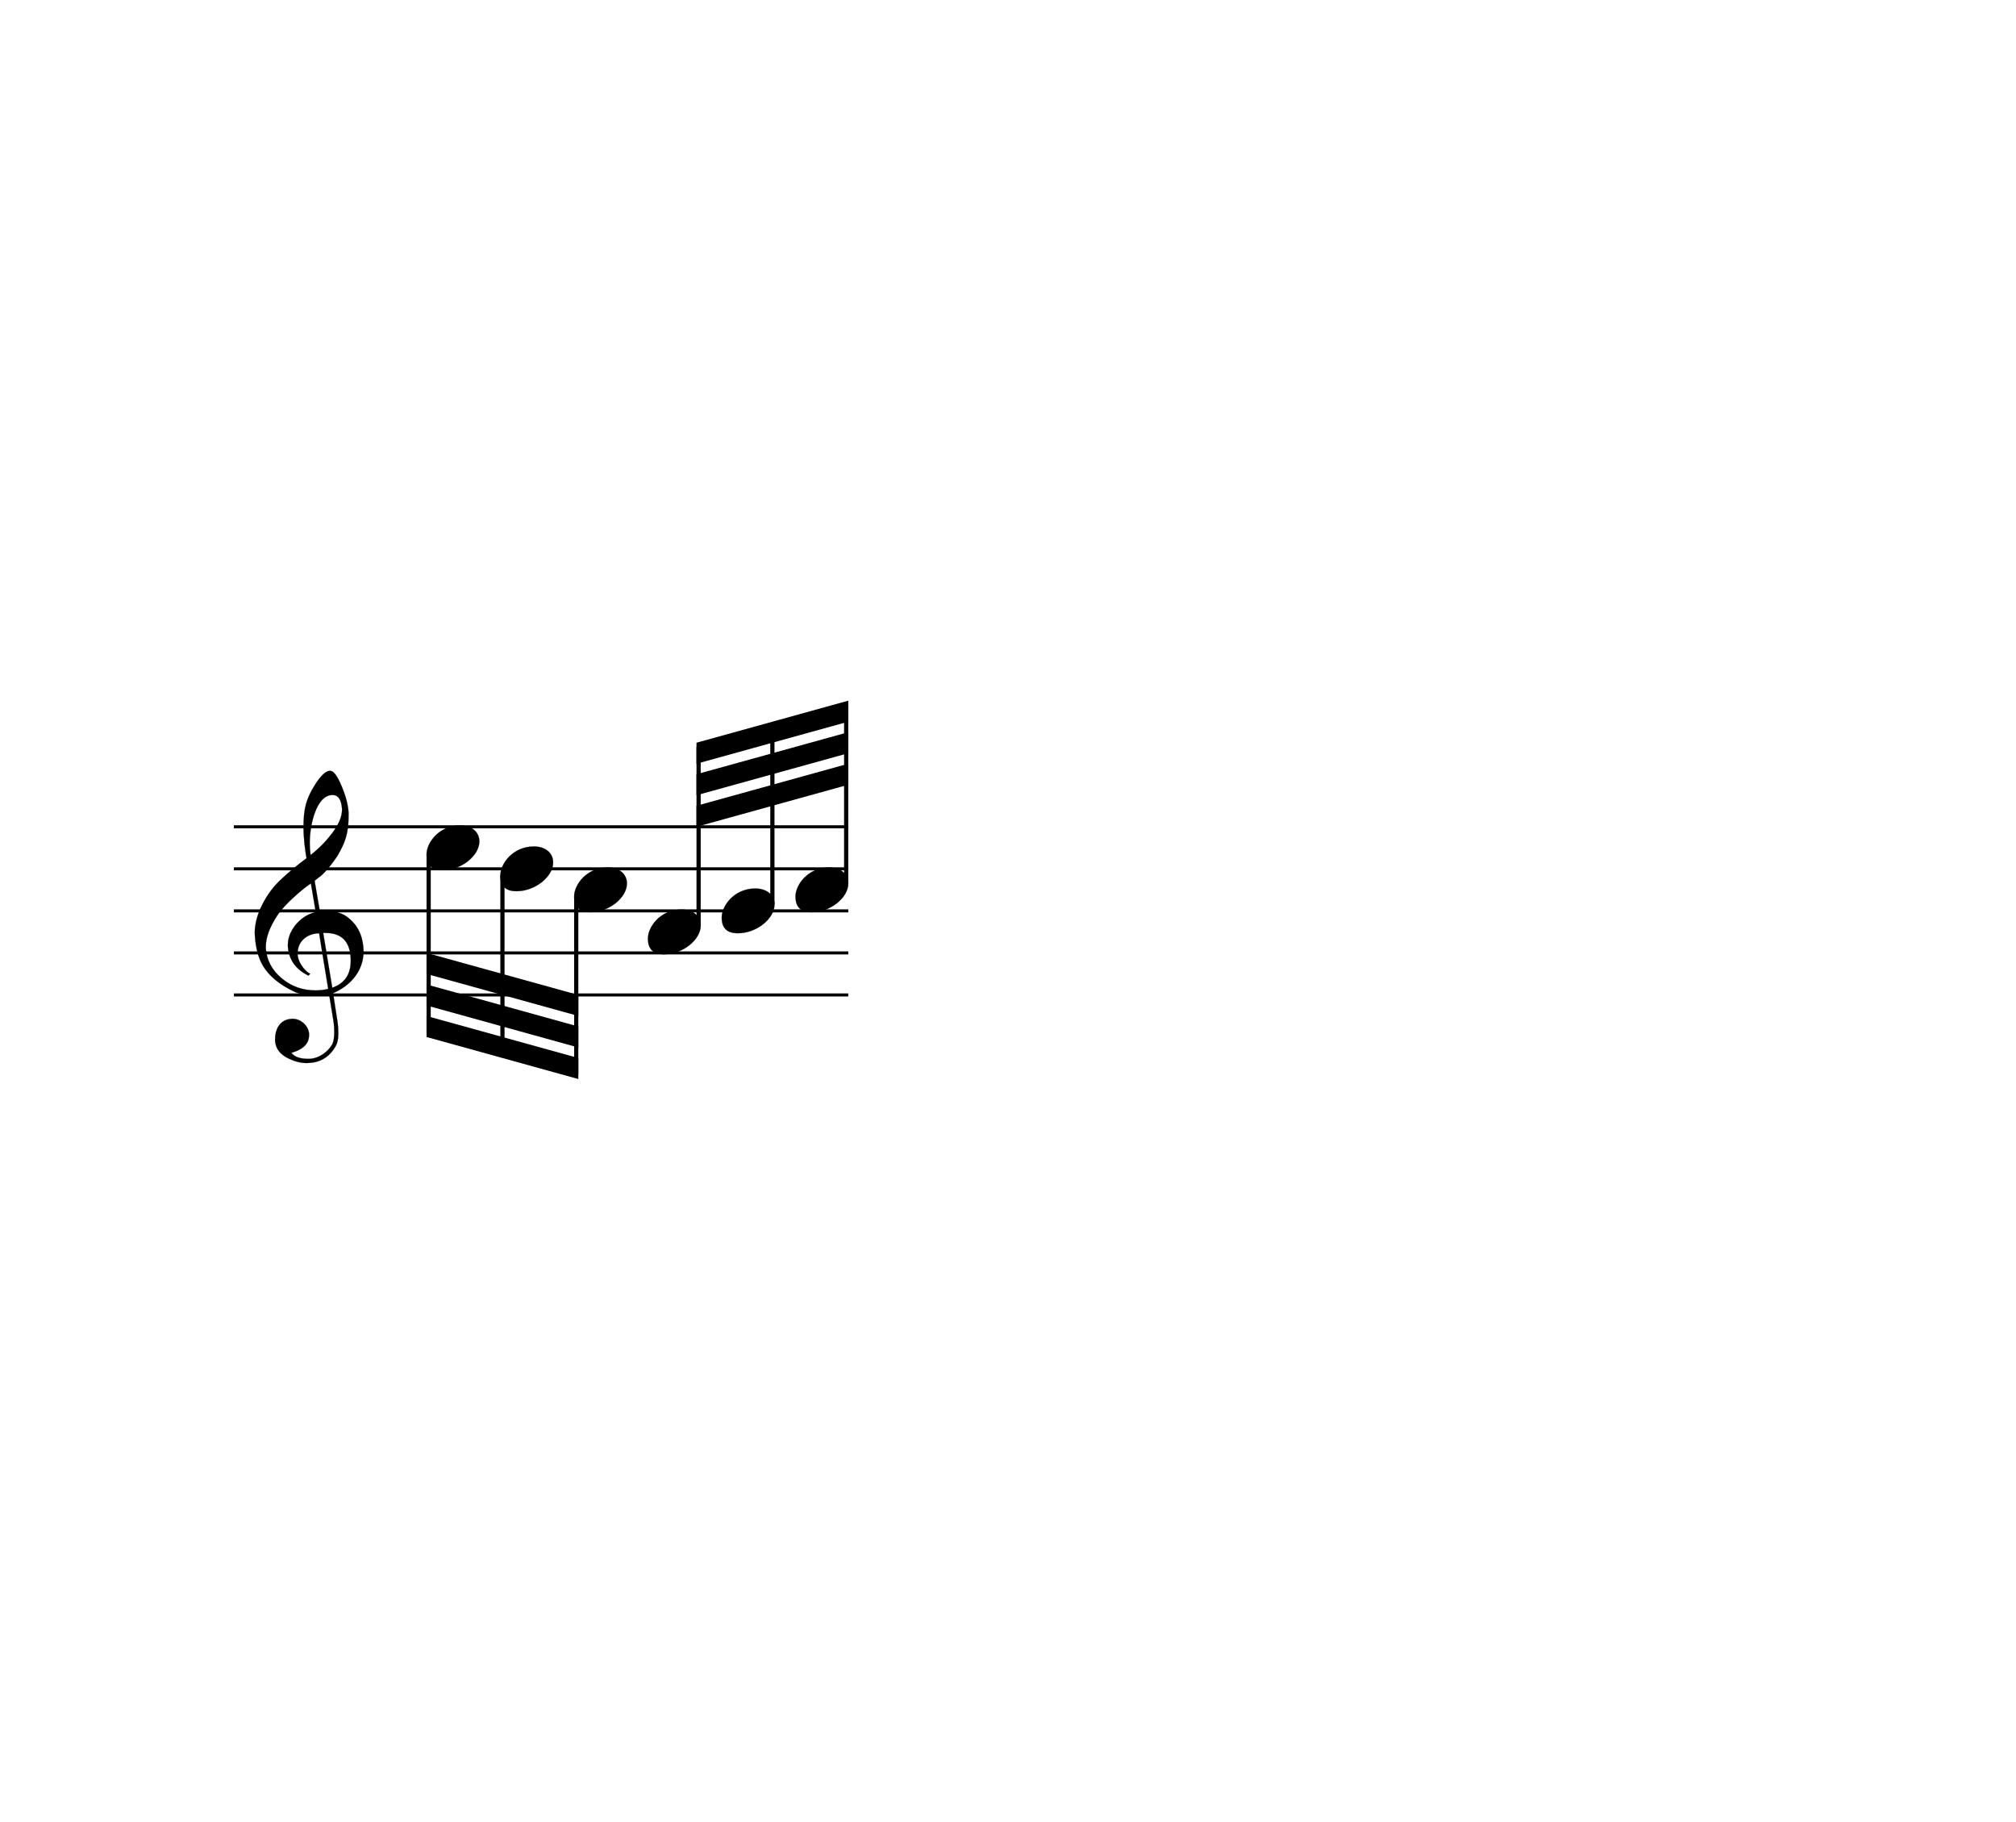
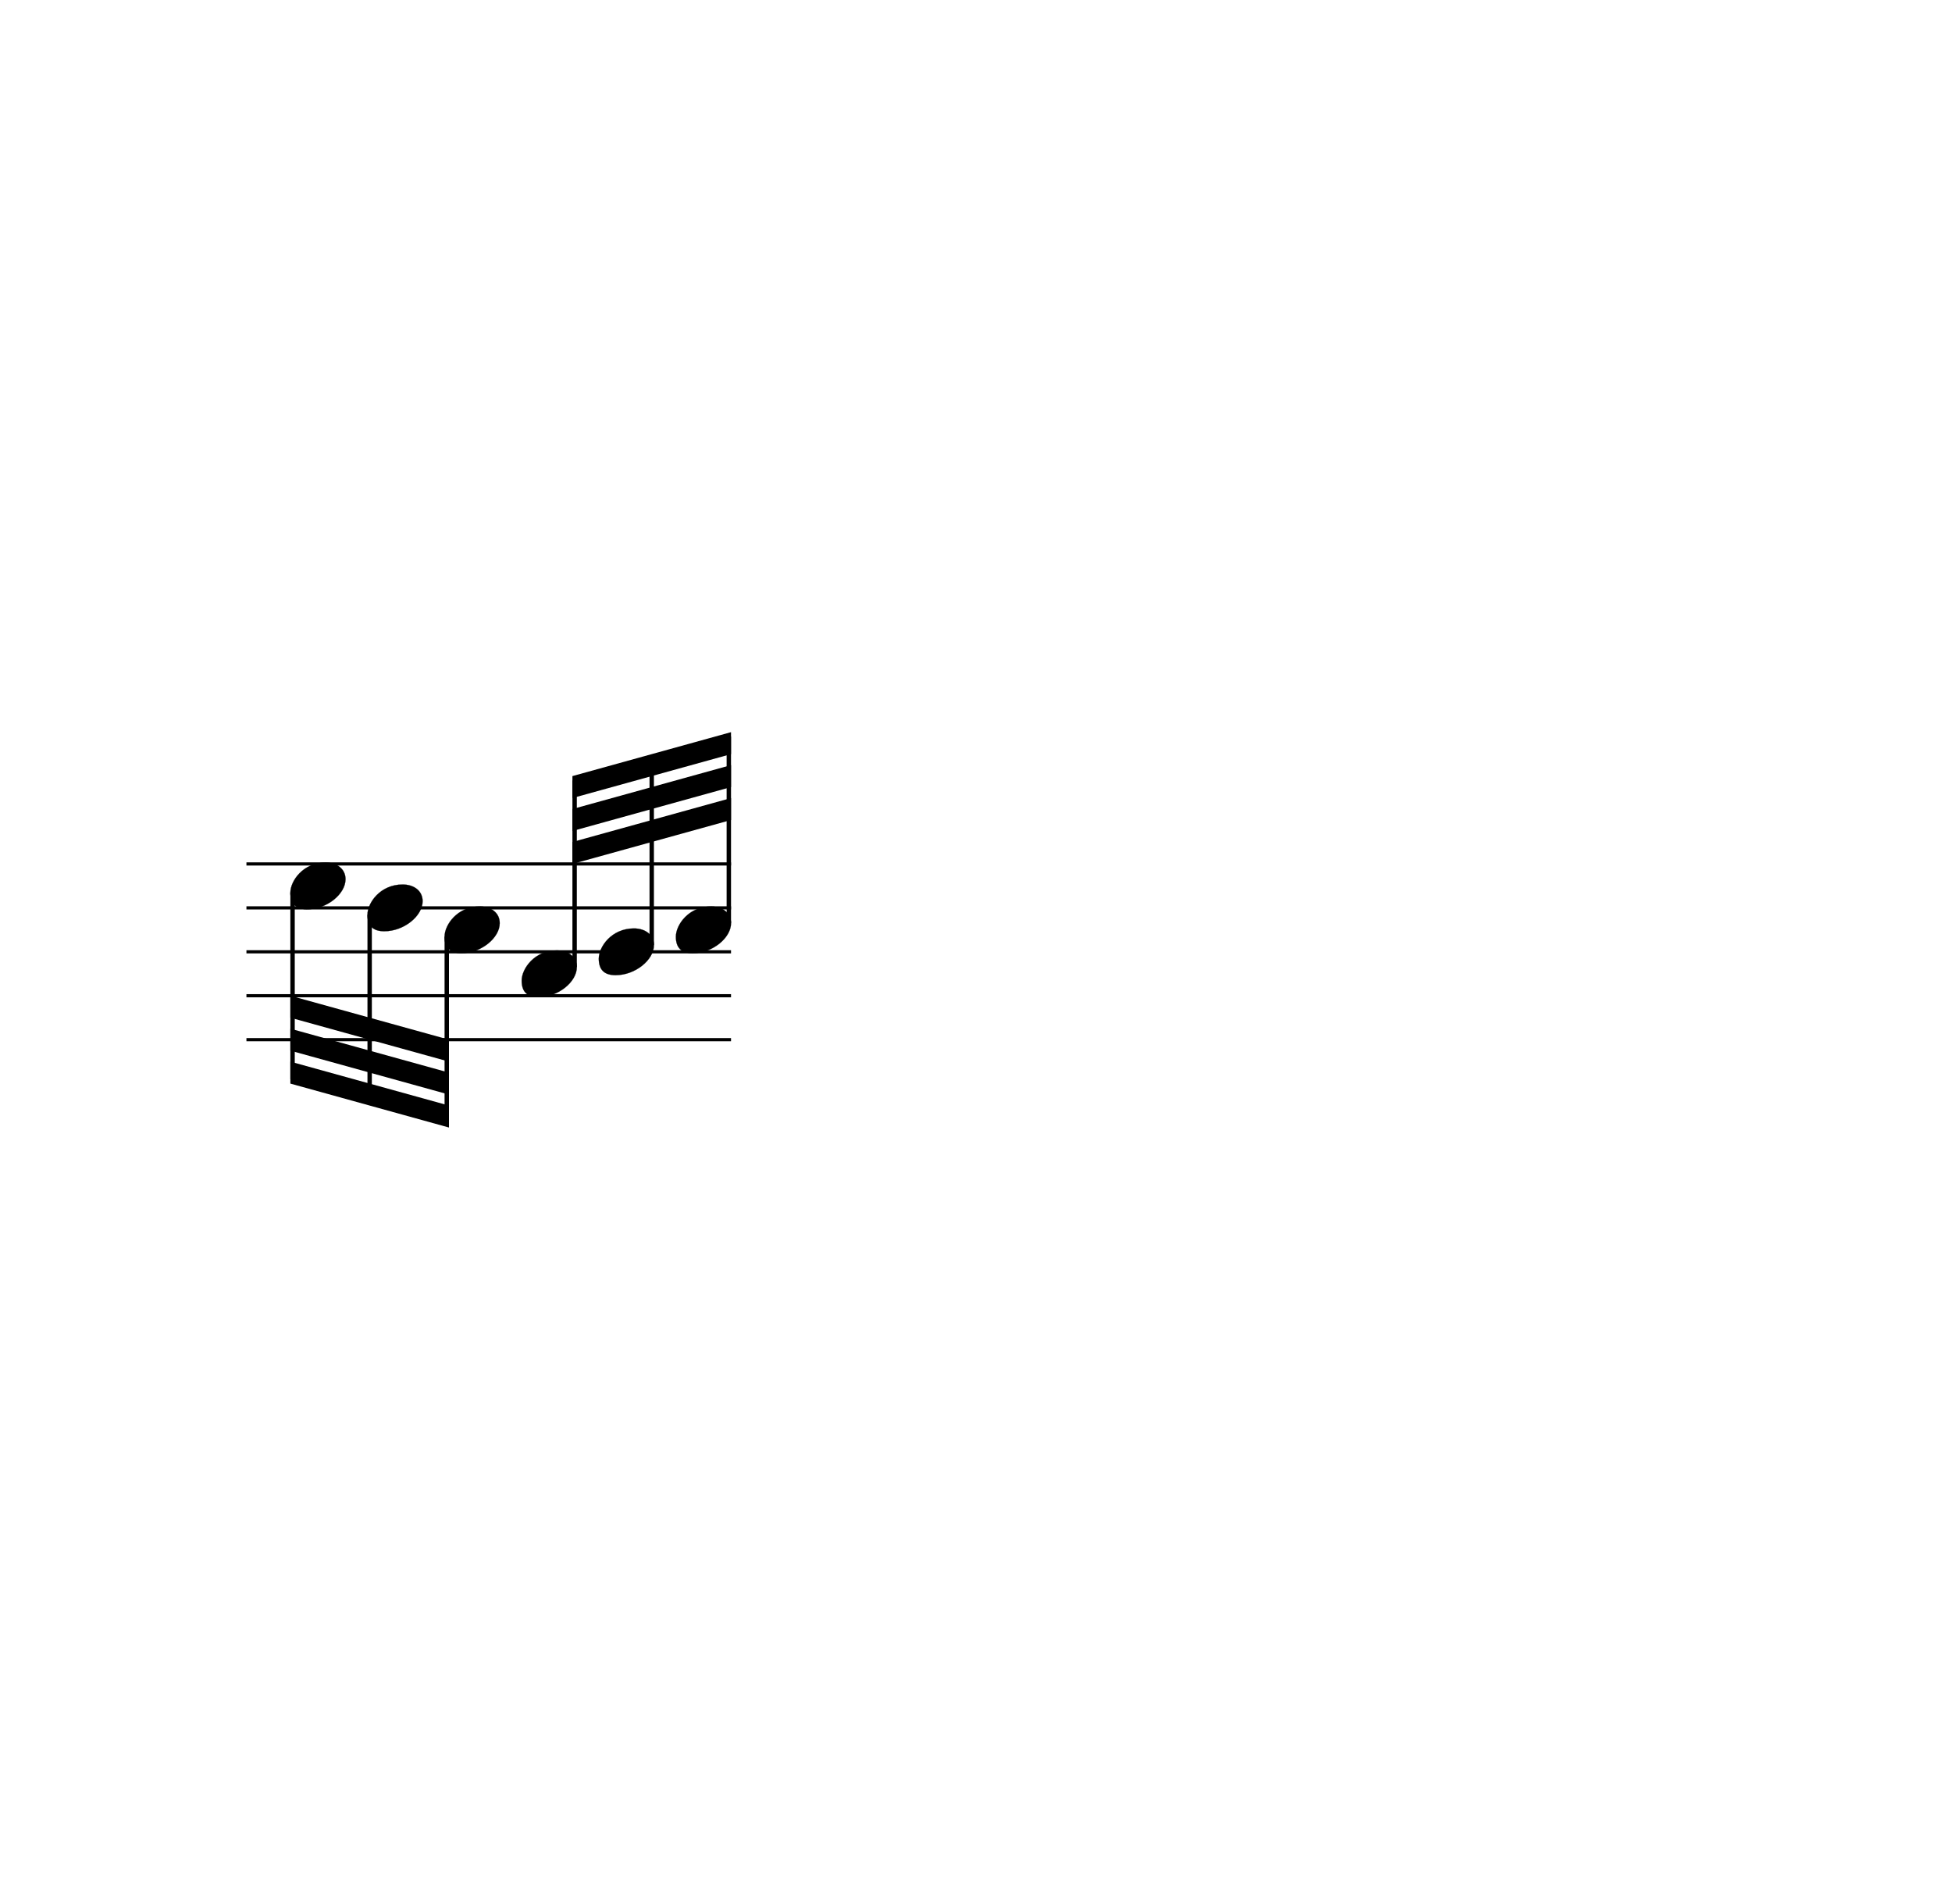
- <svg xmlns="http://www.w3.org/2000/svg" width="259px" height="234px" version="1.1" overflow="visible" id="q1s985hf">
+ <svg xmlns="http://www.w3.org/2000/svg" width="240px" height="234px" version="1.1" overflow="visible" id="ha8d3gr">
  <defs>
-     <g id="E050-q1s985hf">
-       <path transform="scale(1,-1)" d="M441 -245c-23 -4 -48 -6 -76 -6c-59 0 -102 7 -130 20c-88 42 -150 93 -187 154c-26 44 -43 103 -48 176c0 6 -1 13 -1 19c0 54 15 111 45 170c29 57 65 106 110 148s96 85 153 127c-3 16 -8 46 -13 92c-4 43 -5 73 -5 89c0 117 16 172 69 257c34 54 64 82 89 82 c21 0 43 -30 69 -92s39 -115 41 -159v-15c0 -109 -21 -162 -67 -241c-13 -20 -63 -90 -98 -118c-13 -9 -25 -19 -37 -29l31 -181c8 1 18 2 28 2c58 0 102 -12 133 -35c59 -43 92 -104 98 -184c1 -7 1 -15 1 -22c0 -123 -87 -209 -181 -248c8 -57 17 -110 25 -162 c5 -31 6 -58 6 -80c0 -30 -5 -53 -14 -70c-35 -64 -88 -99 -158 -103c-5 0 -11 -1 -16 -1c-37 0 -72 10 -108 27c-50 24 -77 59 -80 105v11c0 29 7 55 20 76c18 28 45 42 79 44h6c49 0 93 -42 97 -87v-9c0 -51 -34 -86 -105 -106c17 -24 51 -36 102 -36c62 0 116 43 140 85 c9 16 13 41 13 74c0 20 -1 42 -5 67c-8 53 -18 106 -26 159zM461 939c-95 0 -135 -175 -135 -286c0 -24 2 -48 5 -71c50 39 92 82 127 128c40 53 60 100 60 140v8c-4 53 -22 81 -55 81h-2zM406 119l54 -326c73 25 110 78 110 161c0 7 0 15 -1 23c-7 95 -57 142 -151 142h-12 zM382 117c-72 -2 -128 -47 -128 -120v-7c2 -46 43 -99 75 -115c-3 -2 -7 -5 -10 -10c-70 33 -116 88 -123 172v11c0 68 44 126 88 159c23 17 49 29 78 36l-29 170c-21 -13 -52 -37 -92 -73c-50 -44 -86 -84 -109 -119c-45 -69 -67 -130 -67 -182v-13c5 -68 35 -127 93 -176 s125 -73 203 -73c25 0 50 3 75 9c-19 111 -36 221 -54 331z" />
-     </g>
-     <g id="E0A4-q1s985hf">
+     <g id="E0A4-ha8d3gr">
      <path transform="scale(1,-1)" d="M0 -39c0 68 73 172 200 172c66 0 114 -37 114 -95c0 -84 -106 -171 -218 -171c-64 0 -96 30 -96 94z" />
    </g>
  </defs>
-   <style type="text/css">#q1s985hf g.page-margin {font-family:Times,serif;}#q1s985hf g.ending, #q1s985hf g.fing, #q1s985hf g.reh, #q1s985hf g.tempo {font-weight:bold;}#q1s985hf g.dir, #q1s985hf g.dynam, #q1s985hf g.mNum {font-style:italic;}#q1s985hf g.label {font-weight:normal;}#q1s985hf path {stroke:currentColor}</style>
-   <svg class="definition-scale" color="black" viewBox="0 0 8630 7800">
+   <style type="text/css">#ha8d3gr g.page-margin {font-family:Times,serif;}#ha8d3gr g.ending, #ha8d3gr g.fing, #ha8d3gr g.reh, #ha8d3gr g.tempo {font-weight:bold;}#ha8d3gr g.dir, #ha8d3gr g.dynam, #ha8d3gr g.mNum {font-style:italic;}#ha8d3gr g.label {font-weight:normal;}#ha8d3gr path {stroke:currentColor}</style>
+   <svg class="definition-scale" color="black" viewBox="0 0 7980 7800">
    <g class="page-margin" transform="translate(1000, 3000)">
      <g data-id="x987e127b-b556-4360-9c22-039b367bf5c3" data-class="mdiv" class="mdiv pageMilestone">
        <g data-id="bbox-x987e127b-b556-4360-9c22-039b367bf5c3" data-class="mdiv" class="mdiv bounding-box" />
      </g>
      <g data-id="s8bc0c665-8323-4f33-b782-728b1c26f089" data-class="score" class="score pageMilestone">
        <g data-id="bbox-s8bc0c665-8323-4f33-b782-728b1c26f089" data-class="score" class="score bounding-box" />
      </g>
-       <g data-id="gd9nvfo" data-class="system" class="system">
-         <g data-id="bbox-gd9nvfo" data-class="system" class="system bounding-box" />
+       <g data-id="xwwjuzo" data-class="system" class="system">
+         <g data-id="bbox-xwwjuzo" data-class="system" class="system bounding-box" />
        <g data-id="x2383fb6d-c50d-4de7-a84d-b9d2103277dd" data-class="section" class="section systemMilestone" />
        <g data-id="pfcda1685-418f-4068-ac59-8ffbab7d8050" data-class="pb" class="pb" />
        <g data-id="b0f2f6689-5454-449d-97f0-cf51b6343987" data-class="annot" class="annot">
          <g data-id="bbox-b0f2f6689-5454-449d-97f0-cf51b6343987" data-class="annot" class="annot bounding-box" />
        </g>
-         <g data-id="j1wh1uc7" data-class="systemMilestoneEnd" class="systemMilestoneEnd b0f2f6689-5454-449d-97f0-cf51b6343987" />
+         <g data-id="asoxge3" data-class="systemMilestoneEnd" class="systemMilestoneEnd b0f2f6689-5454-449d-97f0-cf51b6343987" />
        <g data-id="s6a23677d-ccf0-42ee-8be0-9280f8cd1424" data-class="sb" class="sb" />
        <g data-id="x41c81276-162a-4a2e-995f-63b49a3fc9b0" data-class="measure" class="measure">
          <g data-id="bbox-x41c81276-162a-4a2e-995f-63b49a3fc9b0" data-class="measure" class="measure bounding-box" />
          <g data-id="xb09ce596-7dde-44ce-a4ee-a355faf44310" data-class="staff" class="staff">
            <g data-id="bbox-xb09ce596-7dde-44ce-a4ee-a355faf44310" data-class="staff" class="staff bounding-box">
-               <rect x="-7" y="534" height="733" width="2644" fill="transparent" />
+               <rect x="-7" y="534" height="733" width="1999" fill="transparent" />
            </g>
-             <path d="M0 540 L2631 540" stroke-width="13" />
-             <path d="M0 720 L2631 720" stroke-width="13" />
-             <path d="M0 900 L2631 900" stroke-width="13" />
-             <path d="M0 1080 L2631 1080" stroke-width="13" />
-             <path d="M0 1260 L2631 1260" stroke-width="13" />
-             <g data-id="ced85e38b-2497-4bfe-9d42-046731a751e5" data-class="clef" class="clef">
-               <g data-id="bbox-y2fex5g" data-class="clef" class="clef bounding-box">
-                 <rect x="90" y="300" height="1251" width="465" fill="transparent" />
-               </g>
-               <use href="#E050-q1s985hf" transform="translate(90, 1080) scale(0.72, 0.72)" />
-             </g>
-             <g data-id="zi1pd86" data-class="keySig" class="keySig">
-               <g data-id="bbox-zi1pd86" data-class="keySig" class="keySig bounding-box">
-                 <rect x="645" y="540" height="0" width="0" fill="transparent" />
+             <path d="M0 540 L1986 540" stroke-width="13" />
+             <path d="M0 720 L1986 720" stroke-width="13" />
+             <path d="M0 900 L1986 900" stroke-width="13" />
+             <path d="M0 1080 L1986 1080" stroke-width="13" />
+             <path d="M0 1260 L1986 1260" stroke-width="13" />
+             <g data-id="p16cqqg" data-class="keySig" class="keySig">
+               <g data-id="bbox-p16cqqg" data-class="keySig" class="keySig bounding-box">
+                 <rect x="0" y="540" height="0" width="0" fill="transparent" />
              </g>
            </g>
            <g data-id="x4f2be1da-6460-4942-8583-c3df091ab641" data-class="layer" class="layer">
              <g data-id="bbox-x4f2be1da-6460-4942-8583-c3df091ab641" data-class="layer" class="layer bounding-box" />
              <g data-id="xf51e49fb-bef9-418f-a07f-66cc000d9fbd" data-class="beam" class="beam">
                <g data-id="bbox-xf51e49fb-bef9-418f-a07f-66cc000d9fbd" data-class="beam" class="beam bounding-box">
-                   <rect x="825" y="1080" height="540" width="650" fill="transparent" />
+                   <rect x="180" y="1080" height="540" width="650" fill="transparent" />
                </g>
-                 <polygon stroke-opacity="1" fill-opacity="1" points="825,1440 1475,1620 1475,1530 825,1350" />
-                 <polygon stroke-opacity="1" fill-opacity="1" points="825,1305 1150,1395 1150,1305 825,1215" />
-                 <polygon stroke-opacity="1" fill-opacity="1" points="1150,1395 1475,1485 1475,1395 1150,1305" />
-                 <polygon stroke-opacity="1" fill-opacity="1" points="825,1170 1150,1260 1150,1170 825,1080" />
-                 <polygon stroke-opacity="1" fill-opacity="1" points="1150,1260 1475,1350 1475,1260 1150,1170" />
+                 <polygon stroke-opacity="1" fill-opacity="1" points="180,1440 830,1620 830,1530 180,1350" />
+                 <polygon stroke-opacity="1" fill-opacity="1" points="180,1305 505,1395 505,1305 180,1215" />
+                 <polygon stroke-opacity="1" fill-opacity="1" points="505,1395 830,1485 830,1395 505,1305" />
+                 <polygon stroke-opacity="1" fill-opacity="1" points="180,1170 505,1260 505,1170 180,1080" />
+                 <polygon stroke-opacity="1" fill-opacity="1" points="505,1260 830,1350 830,1260 505,1170" />
                <g data-id="x97933ac9-c867-44b0-9584-826a4852e97e" data-class="note" class="note">
                  <g data-id="bbox-x97933ac9-c867-44b0-9584-826a4852e97e" data-class="note" class="note bounding-box">
-                     <rect x="825" y="534" height="191" width="226" fill="transparent" />
+                     <rect x="180" y="534" height="191" width="226" fill="transparent" />
                  </g>
                  <g data-class="notehead" class="notehead">
-                     <use href="#E0A4-q1s985hf" transform="translate(825, 630) scale(0.72, 0.72)" />
+                     <use href="#E0A4-ha8d3gr" transform="translate(180, 630) scale(0.72, 0.72)" />
                  </g>
-                   <g data-id="p1ifgplq" data-class="stem" class="stem">
-                     <g data-id="bbox-p1ifgplq" data-class="stem" class="stem bounding-box">
-                       <rect x="825" y="649" height="782" width="18" fill="transparent" />
+                   <g data-id="g1mv1f6" data-class="stem" class="stem">
+                     <g data-id="bbox-g1mv1f6" data-class="stem" class="stem bounding-box">
+                       <rect x="180" y="649" height="782" width="18" fill="transparent" />
                    </g>
-                     <path d="M834 658 L834 1422" stroke-width="18" />
+                     <path d="M189 658 L189 1422" stroke-width="18" />
                  </g>
                </g>
                <g data-id="x3b12e55e-4995-480d-86d2-348a3789afe7" data-class="note" class="note">
                  <g data-id="bbox-x3b12e55e-4995-480d-86d2-348a3789afe7" data-class="note" class="note bounding-box">
-                     <rect x="1141" y="624" height="191" width="226" fill="transparent" />
+                     <rect x="496" y="624" height="191" width="226" fill="transparent" />
                  </g>
                  <g data-class="notehead" class="notehead">
-                     <use href="#E0A4-q1s985hf" transform="translate(1141, 720) scale(0.72, 0.72)" />
+                     <use href="#E0A4-ha8d3gr" transform="translate(496, 720) scale(0.72, 0.72)" />
                  </g>
-                   <g data-id="q44oa2h" data-class="stem" class="stem">
-                     <g data-id="bbox-q44oa2h" data-class="stem" class="stem bounding-box">
-                       <rect x="1141" y="739" height="782" width="18" fill="transparent" />
+                   <g data-id="h13m5wqh" data-class="stem" class="stem">
+                     <g data-id="bbox-h13m5wqh" data-class="stem" class="stem bounding-box">
+                       <rect x="496" y="739" height="782" width="18" fill="transparent" />
                    </g>
-                     <path d="M1150 748 L1150 1512" stroke-width="18" />
+                     <path d="M505 748 L505 1512" stroke-width="18" />
                  </g>
                </g>
                <g data-id="x380bb2b5-7111-4700-a21a-badd916440c6" data-class="note" class="note">
                  <g data-id="bbox-x380bb2b5-7111-4700-a21a-badd916440c6" data-class="note" class="note bounding-box">
-                     <rect x="1457" y="714" height="191" width="226" fill="transparent" />
+                     <rect x="812" y="714" height="191" width="226" fill="transparent" />
                  </g>
                  <g data-class="notehead" class="notehead">
-                     <use href="#E0A4-q1s985hf" transform="translate(1457, 810) scale(0.72, 0.72)" />
+                     <use href="#E0A4-ha8d3gr" transform="translate(812, 810) scale(0.72, 0.72)" />
                  </g>
-                   <g data-id="rzo3zi0" data-class="stem" class="stem">
-                     <g data-id="bbox-rzo3zi0" data-class="stem" class="stem bounding-box">
-                       <rect x="1457" y="829" height="782" width="18" fill="transparent" />
+                   <g data-id="i1rl2gsu" data-class="stem" class="stem">
+                     <g data-id="bbox-i1rl2gsu" data-class="stem" class="stem bounding-box">
+                       <rect x="812" y="829" height="782" width="18" fill="transparent" />
                    </g>
-                     <path d="M1466 838 L1466 1602" stroke-width="18" />
+                     <path d="M821 838 L821 1602" stroke-width="18" />
                  </g>
                </g>
              </g>
              <g data-id="xc30b82a7-5efa-4ab2-96d3-b68631ffce01" data-class="beam" class="beam">
                <g data-id="bbox-xc30b82a7-5efa-4ab2-96d3-b68631ffce01" data-class="beam" class="beam bounding-box">
-                   <rect x="1981" y="0" height="540" width="650" fill="transparent" />
+                   <rect x="1336" y="0" height="540" width="650" fill="transparent" />
                </g>
-                 <polygon stroke-opacity="1" fill-opacity="1" points="1981,180 2631,0 2631,90 1981,270" />
-                 <polygon stroke-opacity="1" fill-opacity="1" points="1981,315 2306,225 2306,315 1981,405" />
-                 <polygon stroke-opacity="1" fill-opacity="1" points="2306,225 2631,135 2631,225 2306,315" />
-                 <polygon stroke-opacity="1" fill-opacity="1" points="1981,450 2306,360 2306,450 1981,540" />
-                 <polygon stroke-opacity="1" fill-opacity="1" points="2306,360 2631,270 2631,360 2306,450" />
+                 <polygon stroke-opacity="1" fill-opacity="1" points="1336,180 1986,0 1986,90 1336,270" />
+                 <polygon stroke-opacity="1" fill-opacity="1" points="1336,315 1661,225 1661,315 1336,405" />
+                 <polygon stroke-opacity="1" fill-opacity="1" points="1661,225 1986,135 1986,225 1661,315" />
+                 <polygon stroke-opacity="1" fill-opacity="1" points="1336,450 1661,360 1661,450 1336,540" />
+                 <polygon stroke-opacity="1" fill-opacity="1" points="1661,360 1986,270 1986,360 1661,450" />
                <g data-id="x48a4a86e-2af0-4ceb-8842-de516cefefd6" data-class="note" class="note">
                  <g data-id="bbox-x48a4a86e-2af0-4ceb-8842-de516cefefd6" data-class="note" class="note bounding-box">
-                     <rect x="1773" y="894" height="191" width="226" fill="transparent" />
+                     <rect x="1128" y="894" height="191" width="226" fill="transparent" />
                  </g>
                  <g data-class="notehead" class="notehead">
-                     <use href="#E0A4-q1s985hf" transform="translate(1773, 990) scale(0.72, 0.72)" />
+                     <use href="#E0A4-ha8d3gr" transform="translate(1128, 990) scale(0.72, 0.72)" />
                  </g>
-                   <g data-id="sxhl265" data-class="stem" class="stem">
-                     <g data-id="bbox-sxhl265" data-class="stem" class="stem bounding-box">
-                       <rect x="1981" y="189" height="782" width="18" fill="transparent" />
+                   <g data-id="jr9jvx3" data-class="stem" class="stem">
+                     <g data-id="bbox-jr9jvx3" data-class="stem" class="stem bounding-box">
+                       <rect x="1336" y="189" height="782" width="18" fill="transparent" />
                    </g>
-                     <path d="M1990 962 L1990 198" stroke-width="18" />
+                     <path d="M1345 962 L1345 198" stroke-width="18" />
                  </g>
                </g>
                <g data-id="x0ea5282c-490a-432f-8183-3420e9b6c8d6" data-class="note" class="note">
                  <g data-id="bbox-x0ea5282c-490a-432f-8183-3420e9b6c8d6" data-class="note" class="note bounding-box">
-                     <rect x="2089" y="804" height="191" width="226" fill="transparent" />
+                     <rect x="1444" y="804" height="191" width="226" fill="transparent" />
                  </g>
                  <g data-class="notehead" class="notehead">
-                     <use href="#E0A4-q1s985hf" transform="translate(2089, 900) scale(0.72, 0.72)" />
+                     <use href="#E0A4-ha8d3gr" transform="translate(1444, 900) scale(0.72, 0.72)" />
                  </g>
-                   <g data-id="t1o7x07k" data-class="stem" class="stem">
-                     <g data-id="bbox-t1o7x07k" data-class="stem" class="stem bounding-box">
-                       <rect x="2297" y="99" height="782" width="18" fill="transparent" />
+                   <g data-id="k1x9lp3s" data-class="stem" class="stem">
+                     <g data-id="bbox-k1x9lp3s" data-class="stem" class="stem bounding-box">
+                       <rect x="1652" y="99" height="782" width="18" fill="transparent" />
                    </g>
-                     <path d="M2306 872 L2306 108" stroke-width="18" />
+                     <path d="M1661 872 L1661 108" stroke-width="18" />
                  </g>
                </g>
                <g data-id="xe040ef98-614c-43b2-957f-8c26ddaeb2a8" data-class="note" class="note">
                  <g data-id="bbox-xe040ef98-614c-43b2-957f-8c26ddaeb2a8" data-class="note" class="note bounding-box">
-                     <rect x="2405" y="714" height="191" width="226" fill="transparent" />
+                     <rect x="1760" y="714" height="191" width="226" fill="transparent" />
                  </g>
                  <g data-class="notehead" class="notehead">
-                     <use href="#E0A4-q1s985hf" transform="translate(2405, 810) scale(0.72, 0.72)" />
+                     <use href="#E0A4-ha8d3gr" transform="translate(1760, 810) scale(0.72, 0.72)" />
                  </g>
-                   <g data-id="u170xfqn" data-class="stem" class="stem">
-                     <g data-id="bbox-u170xfqn" data-class="stem" class="stem bounding-box">
-                       <rect x="2613" y="9" height="782" width="18" fill="transparent" />
+                   <g data-id="lv94qif" data-class="stem" class="stem">
+                     <g data-id="bbox-lv94qif" data-class="stem" class="stem bounding-box">
+                       <rect x="1968" y="9" height="782" width="18" fill="transparent" />
                    </g>
-                     <path d="M2622 782 L2622 18" stroke-width="18" />
+                     <path d="M1977 782 L1977 18" stroke-width="18" />
                  </g>
                </g>
              </g>
            </g>
          </g>
-           <g data-id="r1yzen4y" data-class="barLine" class="barLine">
-             <g data-id="bbox-r1yzen4y" data-class="barLine" class="barLine bounding-box">
-               <rect x="2631" y="0" height="0" width="0" fill="transparent" />
+           <g data-id="is2410v" data-class="barLine" class="barLine">
+             <g data-id="bbox-is2410v" data-class="barLine" class="barLine bounding-box">
+               <rect x="1986" y="0" height="0" width="0" fill="transparent" />
            </g>
          </g>
        </g>
-         <g data-id="k1b7sm68" data-class="systemMilestoneEnd" class="systemMilestoneEnd x2383fb6d-c50d-4de7-a84d-b9d2103277dd" />
+         <g data-id="b12a1yjl" data-class="systemMilestoneEnd" class="systemMilestoneEnd x2383fb6d-c50d-4de7-a84d-b9d2103277dd" />
      </g>
-       <g data-id="lhs6zml" data-class="pageMilestoneEnd" class="pageMilestoneEnd s8bc0c665-8323-4f33-b782-728b1c26f089">
-         <g data-id="bbox-lhs6zml" data-class="pageMilestoneEnd" class="pageMilestoneEnd bounding-box" />
+       <g data-id="cj3zv9f" data-class="pageMilestoneEnd" class="pageMilestoneEnd s8bc0c665-8323-4f33-b782-728b1c26f089">
+         <g data-id="bbox-cj3zv9f" data-class="pageMilestoneEnd" class="pageMilestoneEnd bounding-box" />
      </g>
-       <g data-id="m336q0c" data-class="pageMilestoneEnd" class="pageMilestoneEnd x987e127b-b556-4360-9c22-039b367bf5c3">
-         <g data-id="bbox-m336q0c" data-class="pageMilestoneEnd" class="pageMilestoneEnd bounding-box" />
+       <g data-id="d13lk2oq" data-class="pageMilestoneEnd" class="pageMilestoneEnd x987e127b-b556-4360-9c22-039b367bf5c3">
+         <g data-id="bbox-d13lk2oq" data-class="pageMilestoneEnd" class="pageMilestoneEnd bounding-box" />
      </g>
    </g>
  </svg>
</svg>
